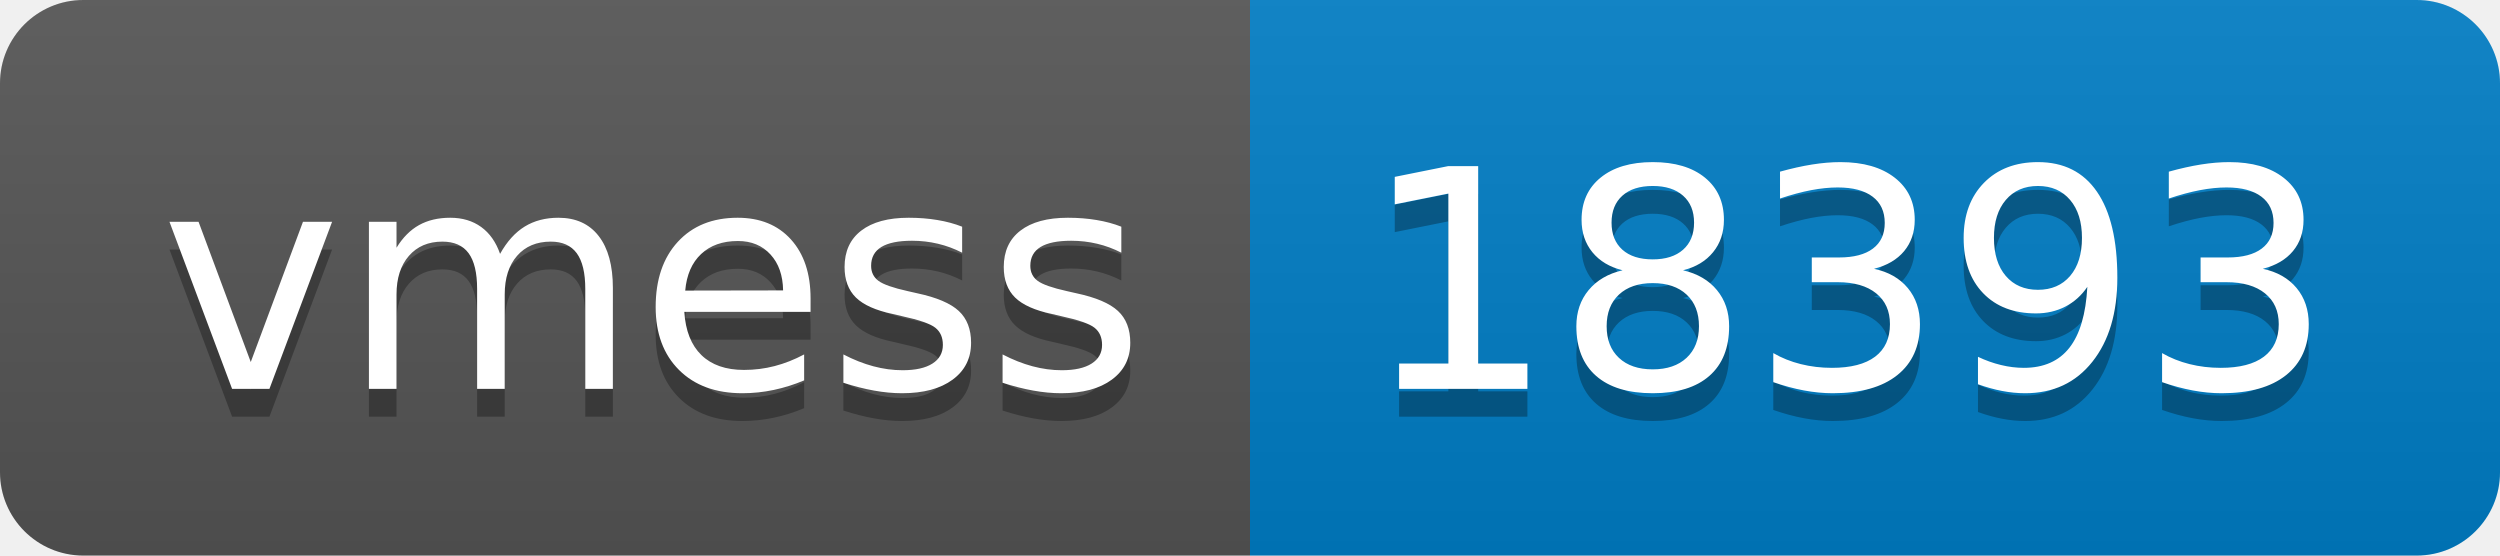
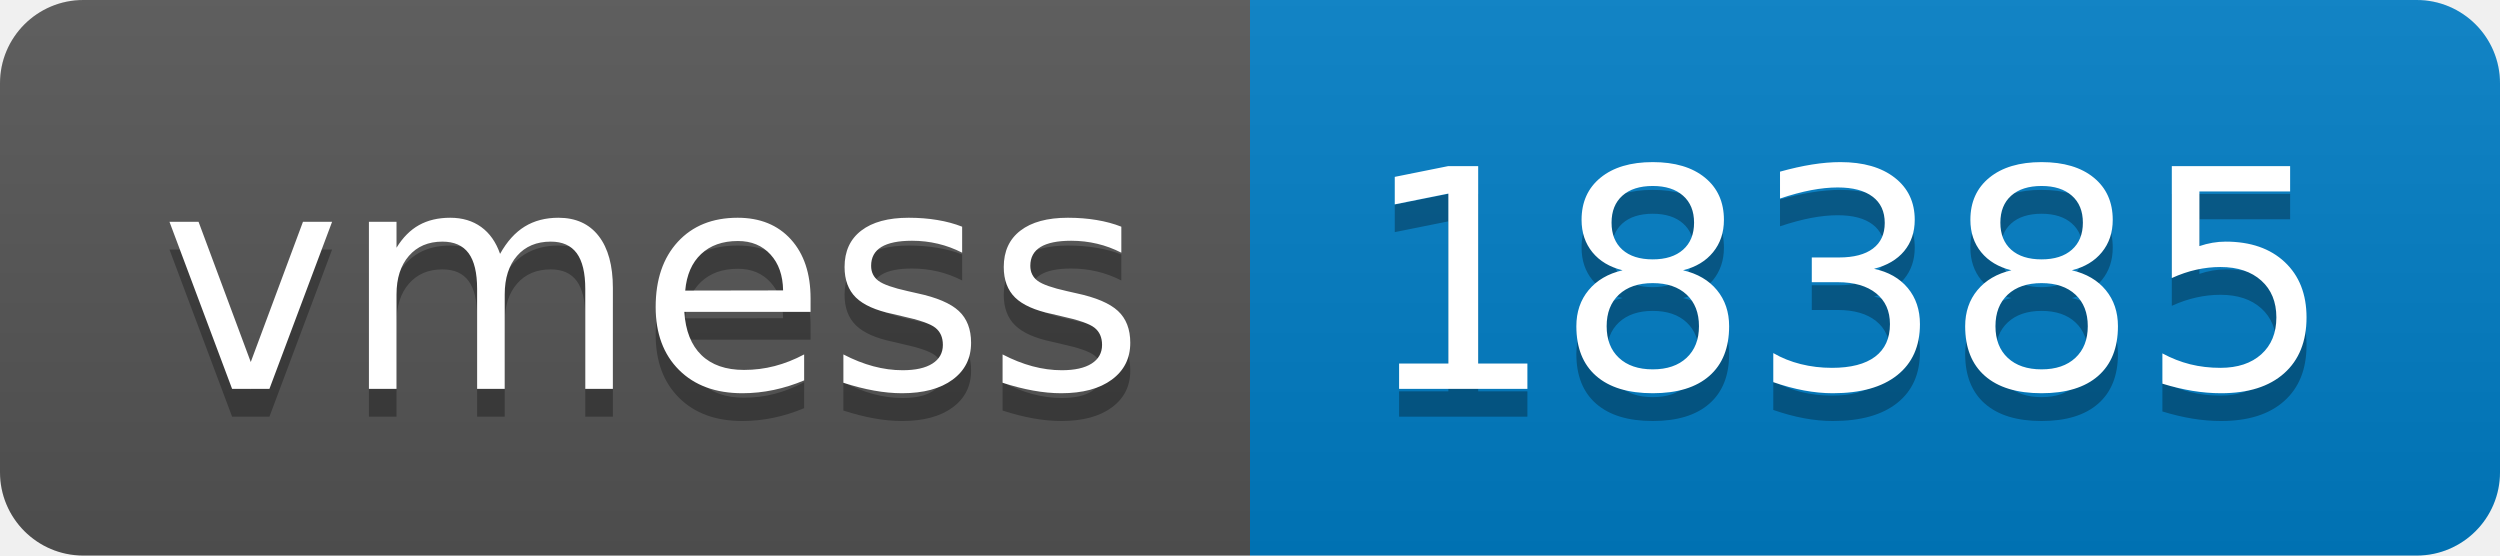
- <svg xmlns="http://www.w3.org/2000/svg" width="90" height="20" role="img" aria-label="vmess: 18393">
+ <svg xmlns="http://www.w3.org/2000/svg" width="90" height="20" role="img" aria-label="vmess: 18385">
  <linearGradient id="s" x2="0" y2="100%">
    <stop offset="0" stop-color="#bbb" stop-opacity=".1" />
    <stop offset="1" stop-opacity=".1" />
  </linearGradient>
  <clipPath id="r">
    <rect width="90" height="20" rx="3" fill="#fff" />
  </clipPath>
  <g clip-path="url(#r)">
    <rect width="45" height="20" fill="#555" />
    <rect x="45" width="45" height="20" fill="#007ec6" />
    <rect width="90" height="20" fill="url(#s)" />
  </g>
  <g fill="#fff" text-anchor="middle" font-family="Verdana,Geneva,DejaVu Sans,sans-serif" text-rendering="geometricPrecision" font-size="110">
    <text aria-hidden="true" x="235" y="150" fill="#010101" fill-opacity=".3" transform="scale(.1)" textLength="350">vmess</text>
    <text x="235" y="140" transform="scale(.1)" fill="#fff" textLength="350">vmess</text>
-     <text aria-hidden="true" x="665" y="150" fill="#010101" fill-opacity=".3" transform="scale(.1)" textLength="350">18393</text>
-     <text x="665" y="140" transform="scale(.1)" fill="#fff" textLength="350">18393</text>
+     <text aria-hidden="true" x="665" y="150" fill="#010101" fill-opacity=".3" transform="scale(.1)" textLength="350">18385</text>
+     <text x="665" y="140" transform="scale(.1)" fill="#fff" textLength="350">18385</text>
  </g>
</svg>
